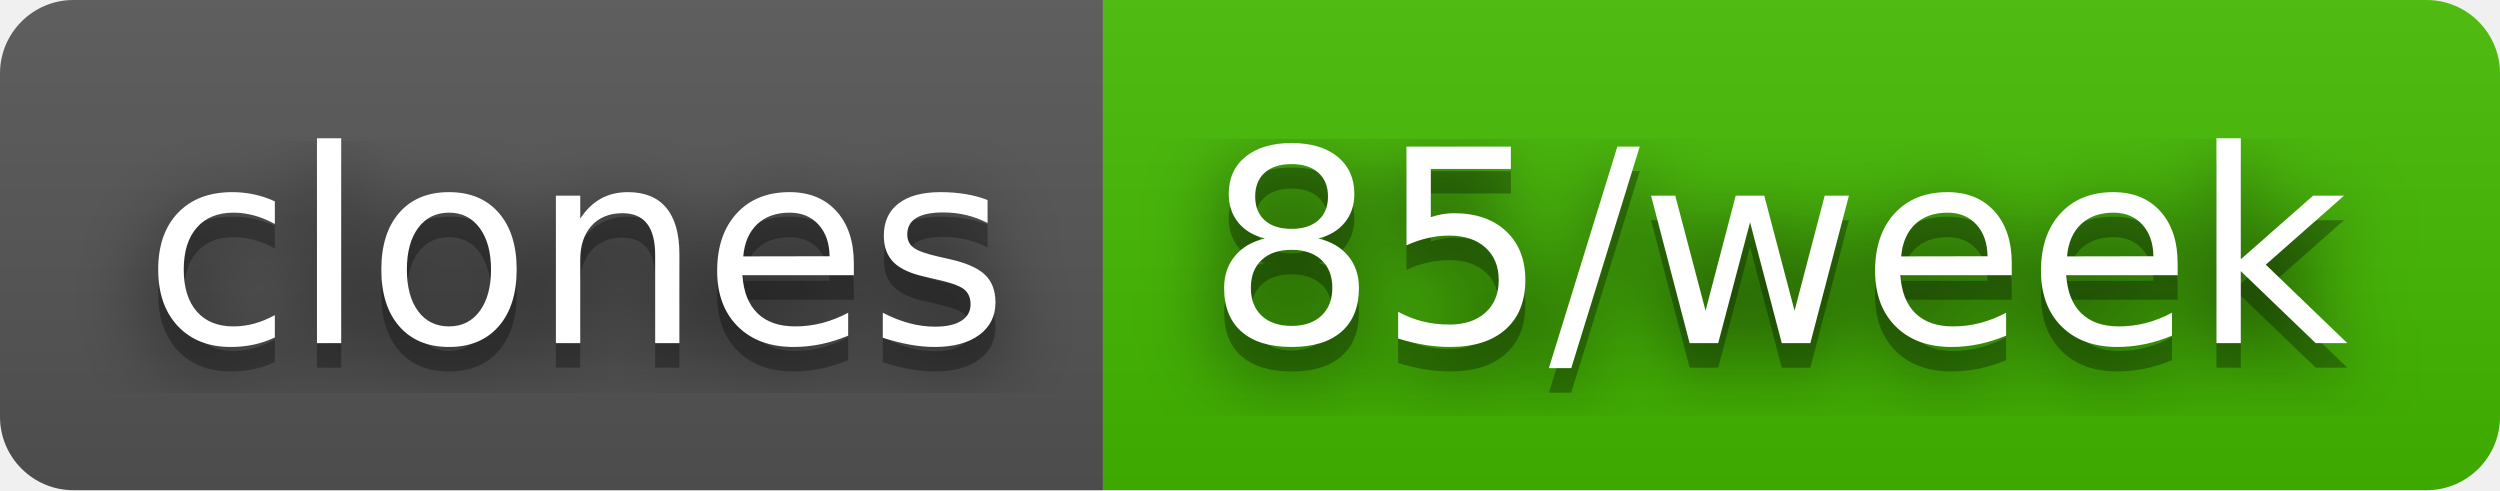
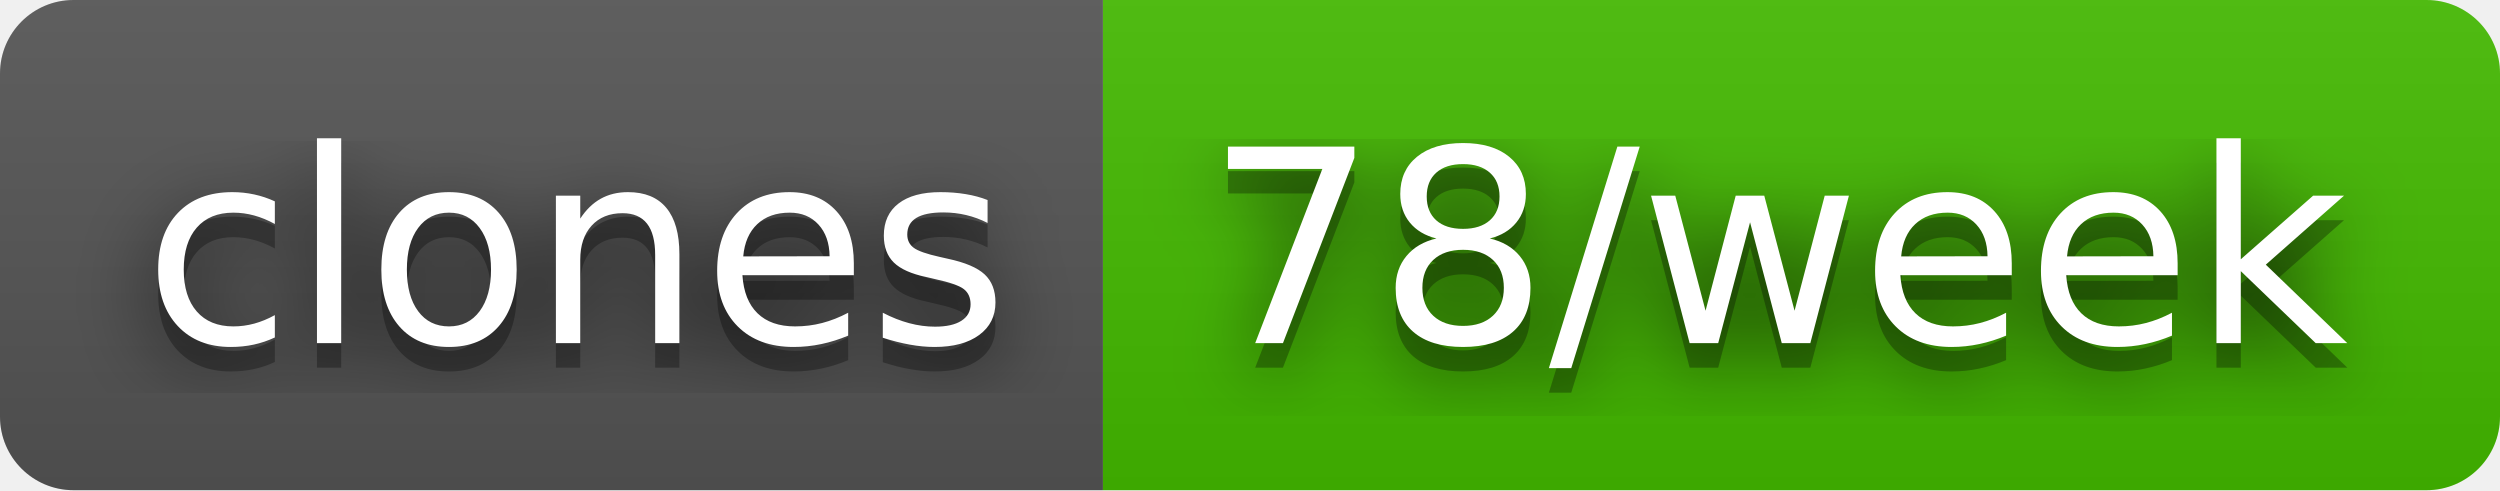
- <svg xmlns="http://www.w3.org/2000/svg" width="102" height="20" role="img" aria-label="clones: 85/week">
+ <svg xmlns="http://www.w3.org/2000/svg" width="102" height="20" role="img" aria-label="clones: 78/week">
  <filter id="blur">
    <feGaussianBlur stdDeviation="16" />
  </filter>
  <linearGradient id="s" x2="0" y2="100%">
    <stop offset="0" stop-color="#bbb" stop-opacity=".1" />
    <stop offset="1" stop-opacity=".1" />
  </linearGradient>
  <clipPath id="r">
    <rect width="102" height="20" rx="3" />
  </clipPath>
  <g clip-path="url(#r)">
    <rect width="45" height="20" fill="#555" />
    <rect x="45" width="57" height="20" fill="#4b0" />
    <rect width="102" height="20" fill="url(#s)" />
  </g>
  <g fill="#fff" text-anchor="middle" font-family="Verdana,Geneva,DejaVu Sans,sans-serif" text-rendering="geometricPrecision" font-size="110">
    <g transform="scale(.1)">
      <g aria-hidden="true" fill="#010101">
        <text x="235" y="150" fill-opacity=".8" filter="url(#blur)" textLength="350">clones</text>
        <text x="235" y="150" fill-opacity=".3" textLength="350">clones</text>
      </g>
      <text x="235" y="140" textLength="350">clones</text>
    </g>
    <g transform="scale(.1)">
      <g aria-hidden="true" fill="#010101">
-         <text x="725" y="150" fill-opacity=".8" filter="url(#blur)" textLength="470">85/week</text>
-         <text x="725" y="150" fill-opacity=".3" textLength="470">85/week</text>
+         <text x="725" y="150" fill-opacity=".8" filter="url(#blur)" textLength="470">78/week</text>
+         <text x="725" y="150" fill-opacity=".3" textLength="470">78/week</text>
      </g>
-       <text x="725" y="140" textLength="470">85/week</text>
+       <text x="725" y="140" textLength="470">78/week</text>
    </g>
  </g>
</svg>
